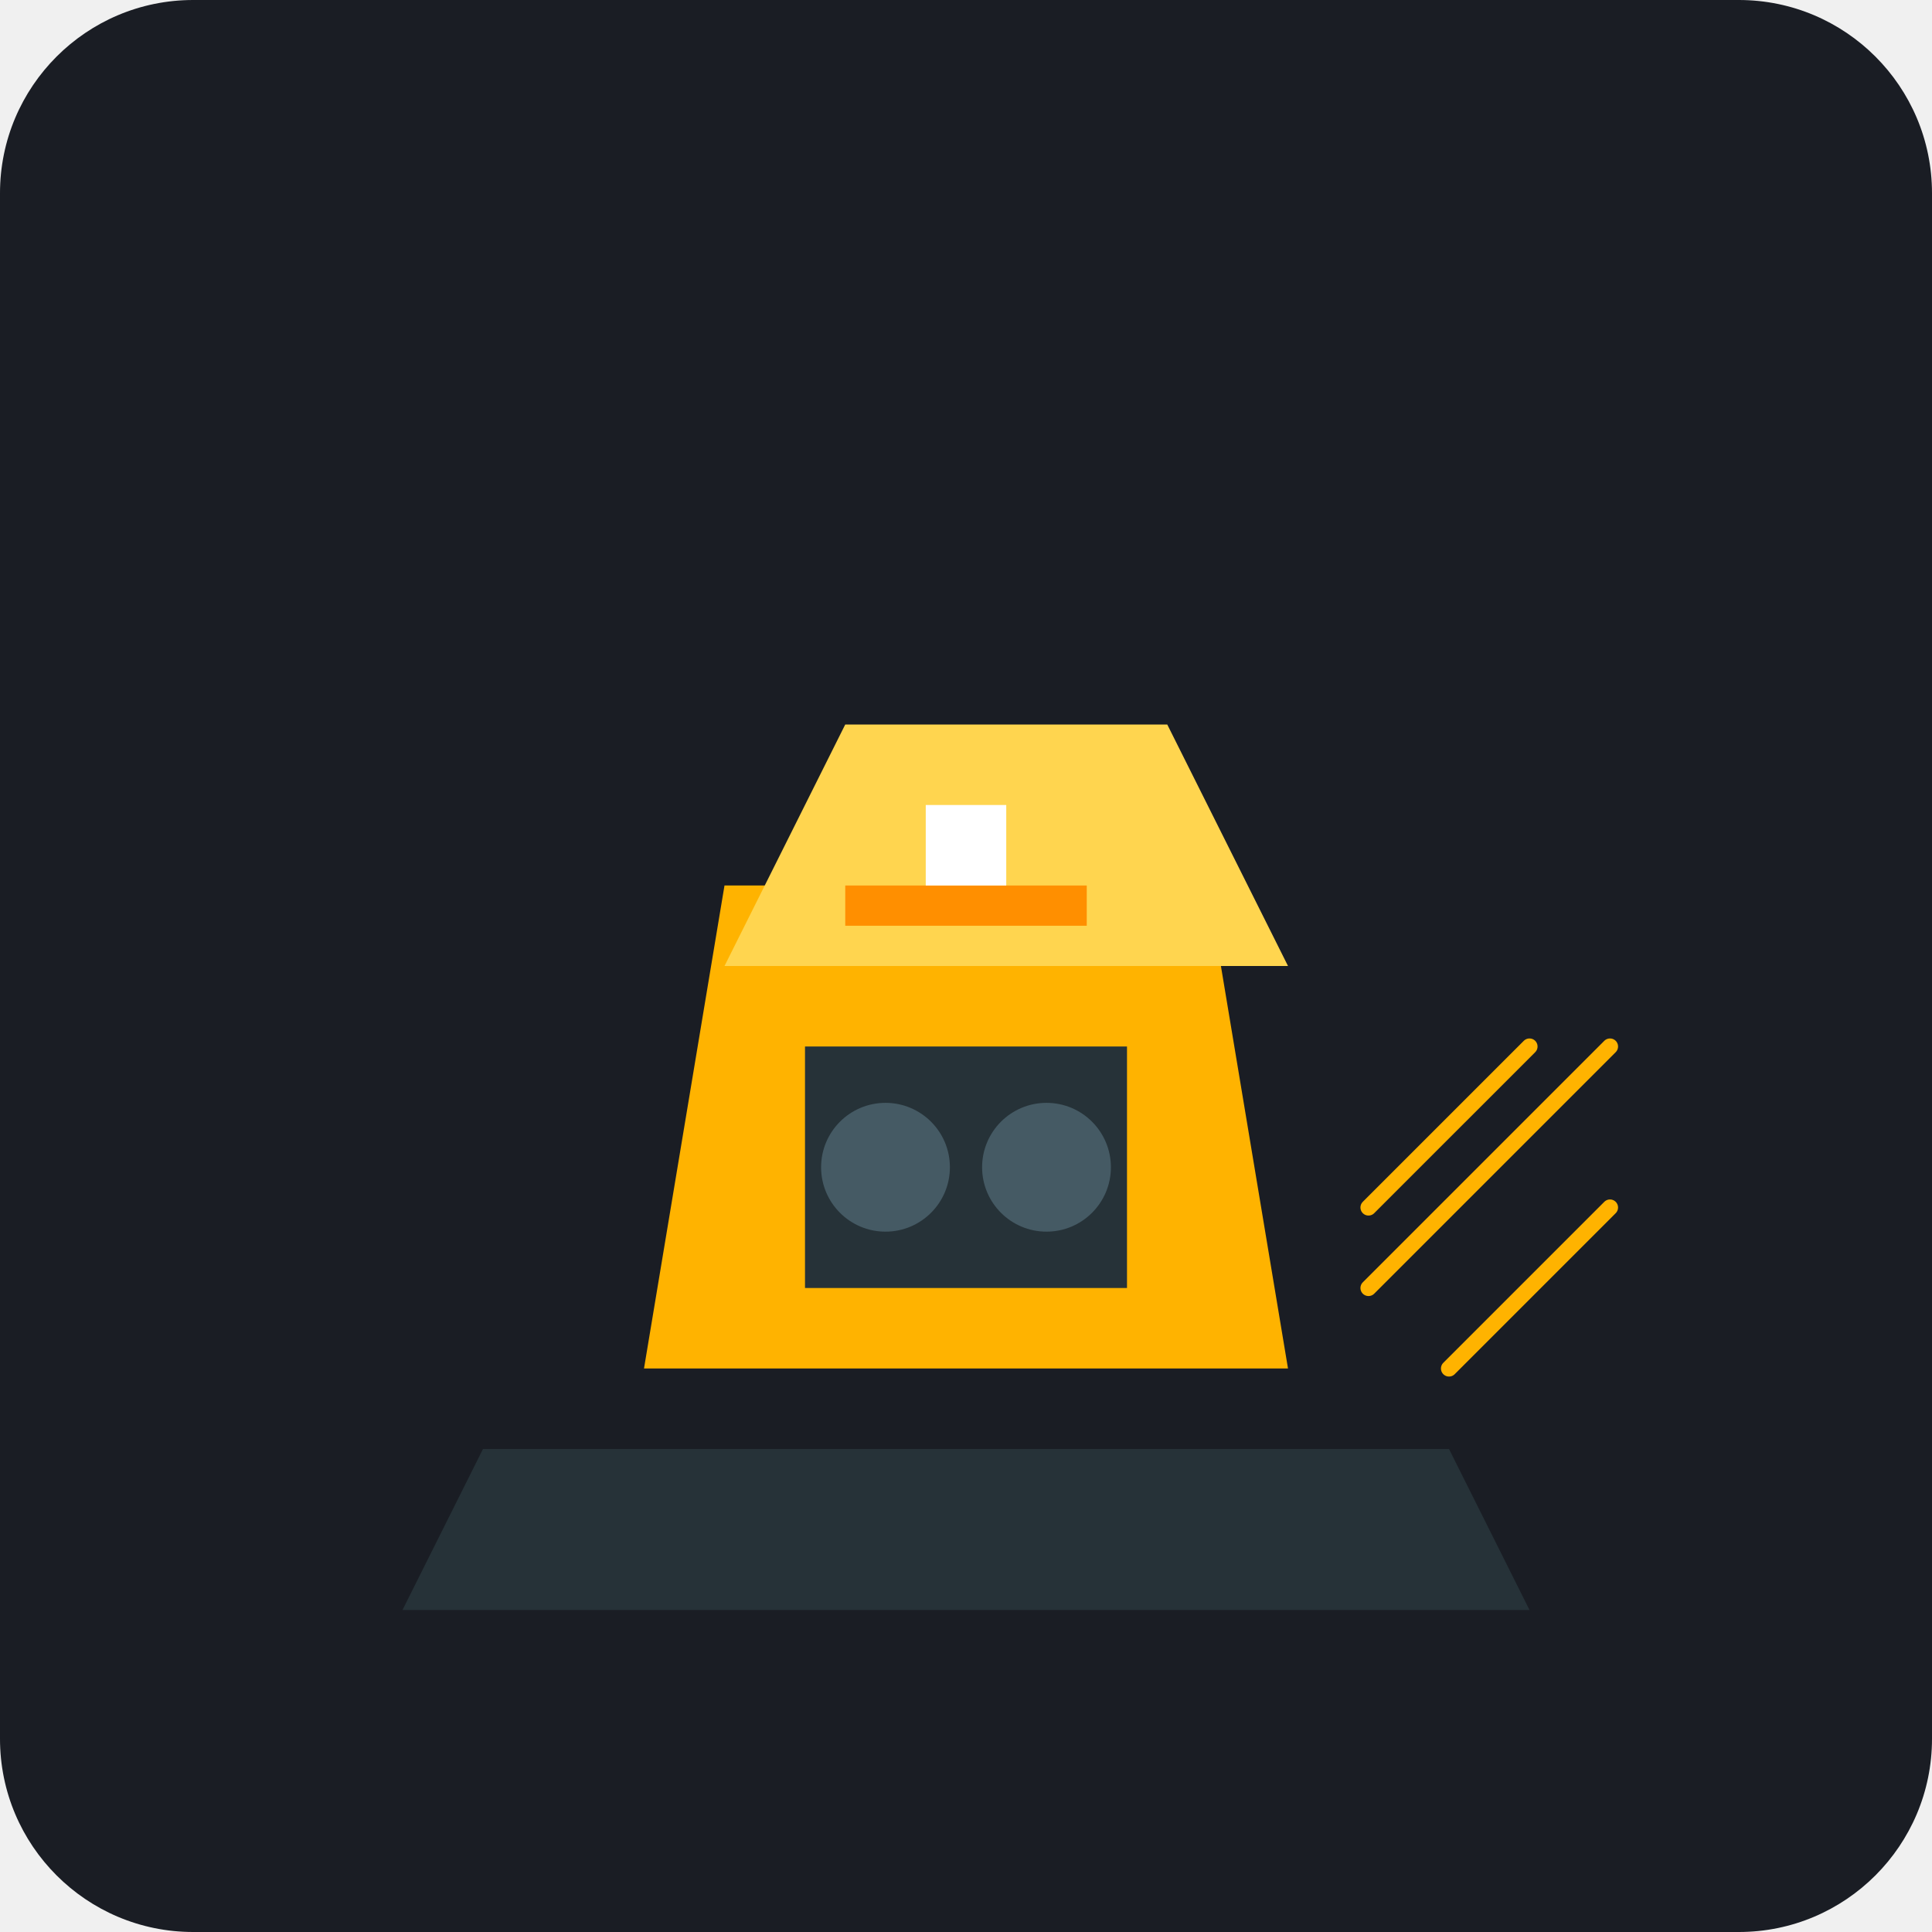
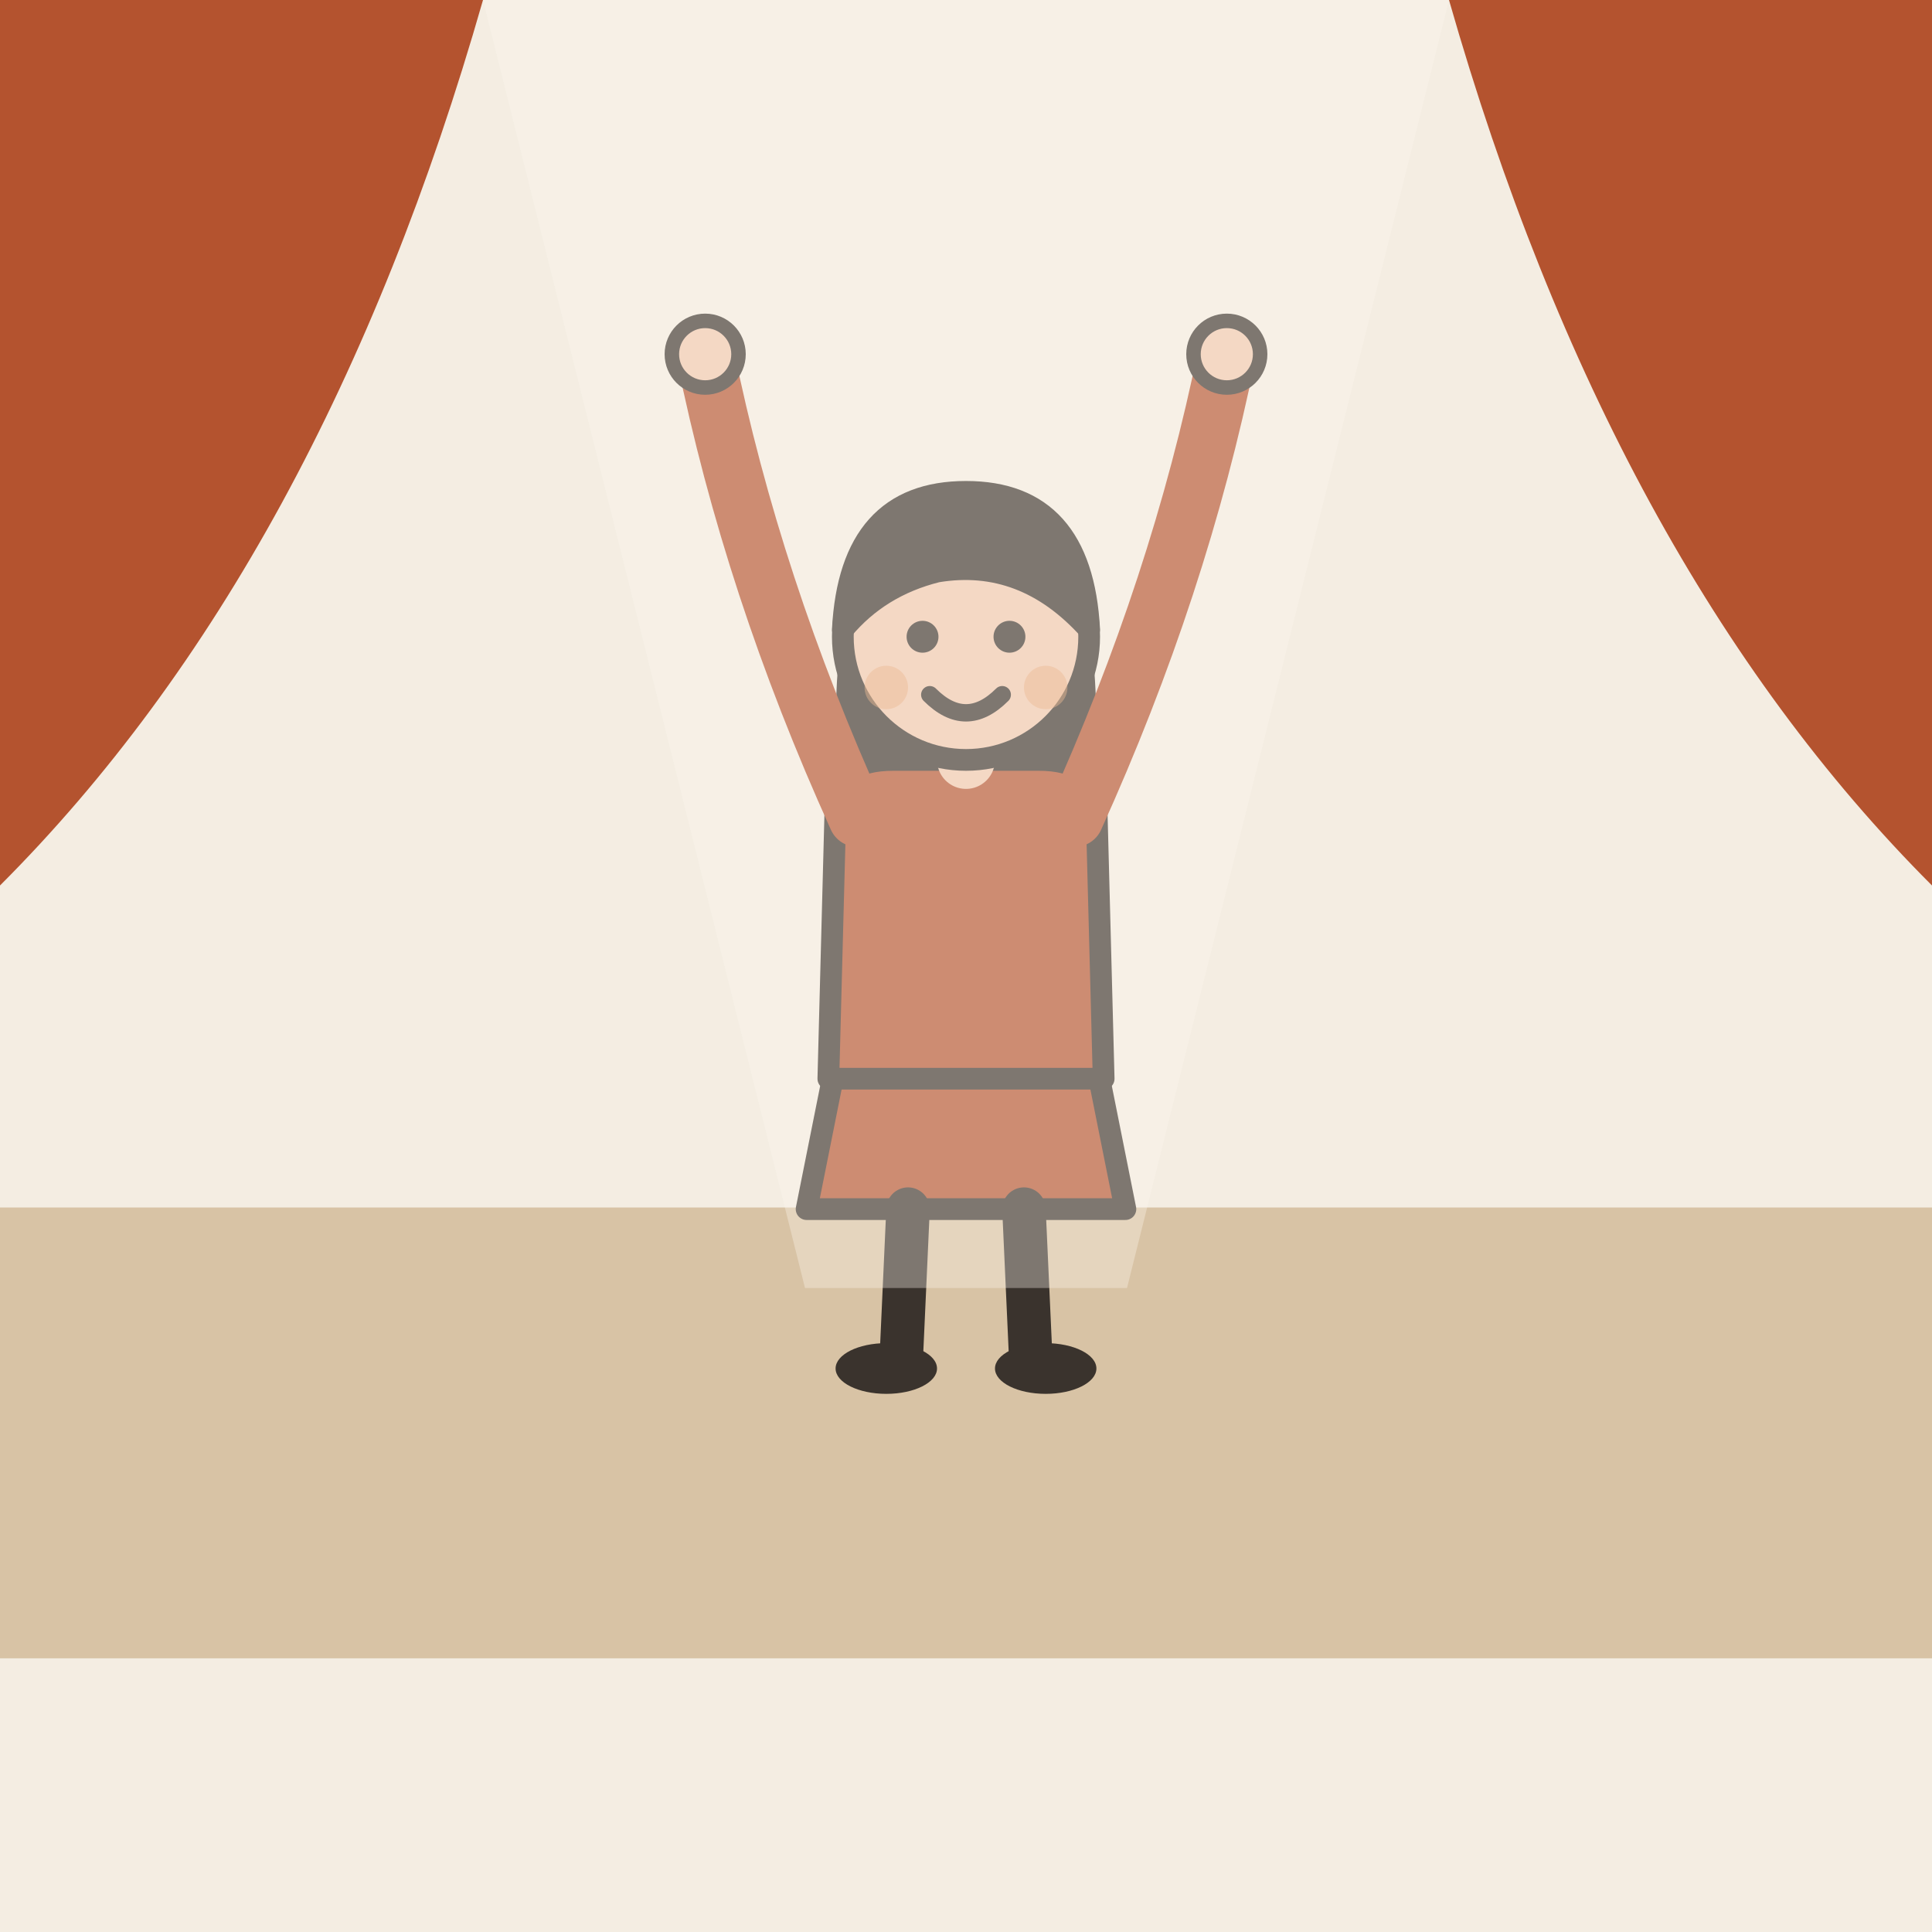
- <svg xmlns="http://www.w3.org/2000/svg" viewBox="0 0 240 240">
-   <rect width="240" height="240" rx="24" fill="#1A1D24" />
-   <path d="M60 180h120v10H60z" fill="#333" />
-   <path d="M80 170l10-60h60l10 60H80z" fill="#FFB300" />
-   <path d="M90 120l15-30h40l15 30H90z" fill="#FFD54F" />
-   <path d="M100 130h40v30h-40z" fill="#263238" />
-   <circle cx="110" cy="145" r="8" fill="#455A64" />
-   <circle cx="130" cy="145" r="8" fill="#455A64" />
-   <path d="M105 110h30v5H105z" fill="#FF8F00" />
-   <path d="M115 100h10v10h-10z" fill="#FFF" />
-   <path d="M170 150l20-20M170 160l30-30M180 170l20-20" stroke="#FFB300" stroke-width="2" stroke-linecap="round" />
-   <path d="M60 180l-10 20h140l-10-20H60z" fill="#263238" />
+ <svg xmlns="http://www.w3.org/2000/svg" viewBox="0 0 240 240" data-style="editorial">
+   <rect width="240" height="240" fill="#F4EDE2" />
+   <rect x="0" y="150" width="240" height="56" rx="0" fill="#D8C3A5" />
+   <path d="M0 0L60 0Q40 70 0 110Z" fill="#B4532F" />
+   <path d="M240 0L180 0Q200 70 240 110Z" fill="#B4532F" />
+   <g transform="translate(120 170) scale(0.9 0.9)">
+     <path d="M-18 -42L-22 -22L22 -22L18 -42Z" fill="#B4532F" stroke="#3A332D" stroke-width="3" stroke-linecap="round" stroke-linejoin="round" />
+     <path d="M-8 -22L-9 0" stroke="#3A332D" stroke-width="6" stroke-linecap="round" fill="none" />
+     <path d="M8 -22L9 0" stroke="#3A332D" stroke-width="6" stroke-linecap="round" fill="none" />
+     <ellipse cx="-11" cy="0" rx="7" ry="3.5" fill="#3A332D" />
+     <ellipse cx="11" cy="0" rx="7" ry="3.5" fill="#3A332D" />
+     <path d="M-17 -104Q-20 -78 -14 -70L-6 -78L6 -78L14 -70Q20 -78 17 -104Z" fill="#3A332D" />
+     <path d="M-18 -78Q-18 -84 -10 -84L10 -84Q18 -84 18 -78L19 -40L-19 -40Z" fill="#B4532F" stroke="#3A332D" stroke-width="3" stroke-linecap="round" stroke-linejoin="round" />
+     <path d="M-15 -76Q-29.5 -108 -36 -140" fill="none" stroke="#B4532F" stroke-width="8" stroke-linecap="round" stroke-linejoin="round" />
+     <circle cx="-36" cy="-140" r="4.6" fill="#F0C7AE" stroke="#3A332D" stroke-linecap="round" stroke-linejoin="round" stroke-width="2" />
+     <path d="M15 -76Q29.5 -108 36 -140" fill="none" stroke="#B4532F" stroke-width="8" stroke-linecap="round" stroke-linejoin="round" />
+     <circle cx="36" cy="-140" r="4.6" fill="#F0C7AE" stroke="#3A332D" stroke-linecap="round" stroke-linejoin="round" stroke-width="2" />
+     <path d="M0 -84L0 -88" stroke="#F0C7AE" stroke-width="8" stroke-linecap="round" fill="none" />
+     <circle cx="0" cy="-101" r="17" fill="#F0C7AE" stroke="#3A332D" stroke-width="3" stroke-linecap="round" stroke-linejoin="round" />
+     <path d="M-17 -102Q-16 -121 0 -121Q16 -121 17 -102Q8 -112 -4 -110Q-12 -108 -17 -102Z" fill="#3A332D" stroke="#3A332D" stroke-width="3" stroke-linecap="round" stroke-linejoin="round" />
+     <circle cx="-6" cy="-101" r="2.2" fill="#3A332D" />
+     <circle cx="6" cy="-101" r="2.2" fill="#3A332D" />
+     <path d="M-5 -93Q0 -88 5 -93" fill="none" stroke="#3A332D" stroke-width="2.4" stroke-linecap="round" stroke-linejoin="round" />
+     <circle cx="-11" cy="-94" r="3" fill="#E39A62" opacity="0.45" />
+     <circle cx="11" cy="-94" r="3" fill="#E39A62" opacity="0.45" />
+   </g>
+   <path d="M60 0L100 160L140 160L180 0Z" fill="#FBF6EE" fill-opacity="0.35" />
</svg>
